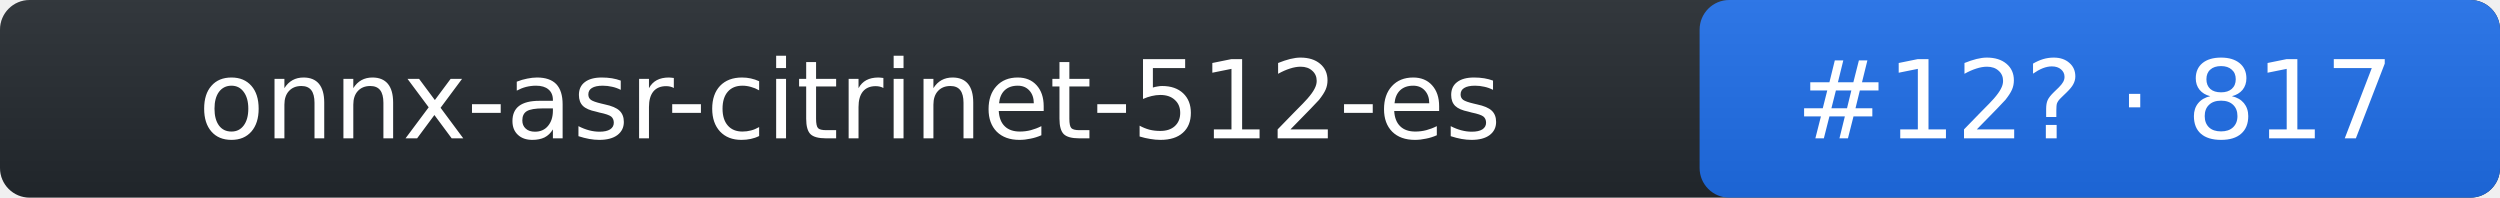
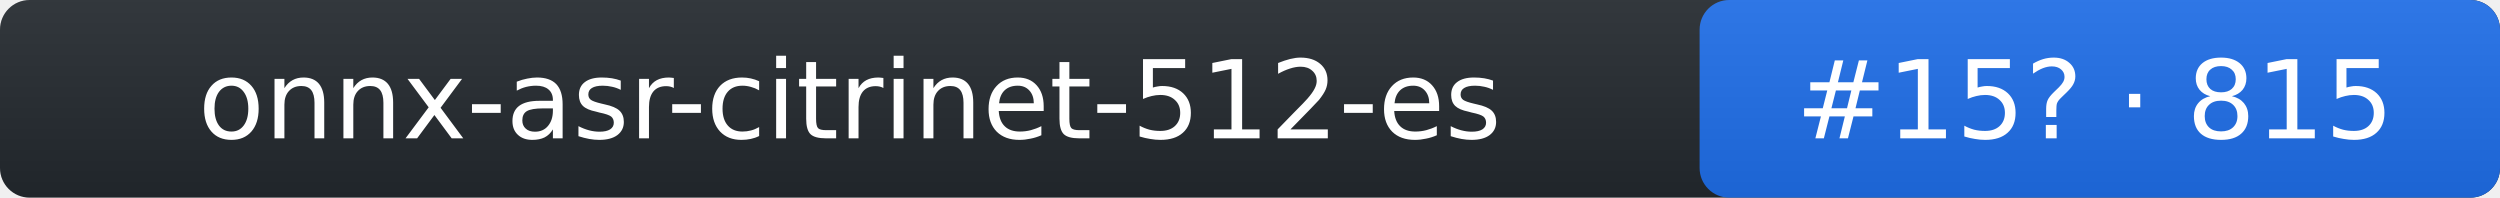
- <svg xmlns="http://www.w3.org/2000/svg" width="253" height="20" role="img" aria-label="onnx-asr-citrinet-512-es: rank 12 in stt arena, rating 817">
+ <svg xmlns="http://www.w3.org/2000/svg" width="253" height="20" role="img" aria-label="onnx-asr-citrinet-512-es: rank 15 in stt arena, rating 815">
  <linearGradient id="s" x2="0" y2="100%">
    <stop offset="0" stop-color="#bbb" stop-opacity=".1" />
    <stop offset="1" stop-opacity=".1" />
  </linearGradient>
  <rect rx="3" width="253" height="20" fill="#24292f" />
  <rect rx="3" x="172" width="81" height="20" fill="#1f6feb" />
  <rect rx="3" width="253" height="20" fill="url(#s)" />
  <g fill="#fff" text-anchor="middle" font-family="Verdana,DejaVu Sans,Geneva,sans-serif" font-size="11">
    <text x="86" y="14">onnx-asr-citrinet-512-es</text>
-     <text x="212" y="14">#12? · 817</text>
+     <text x="212" y="14">#15? · 815</text>
  </g>
</svg>
